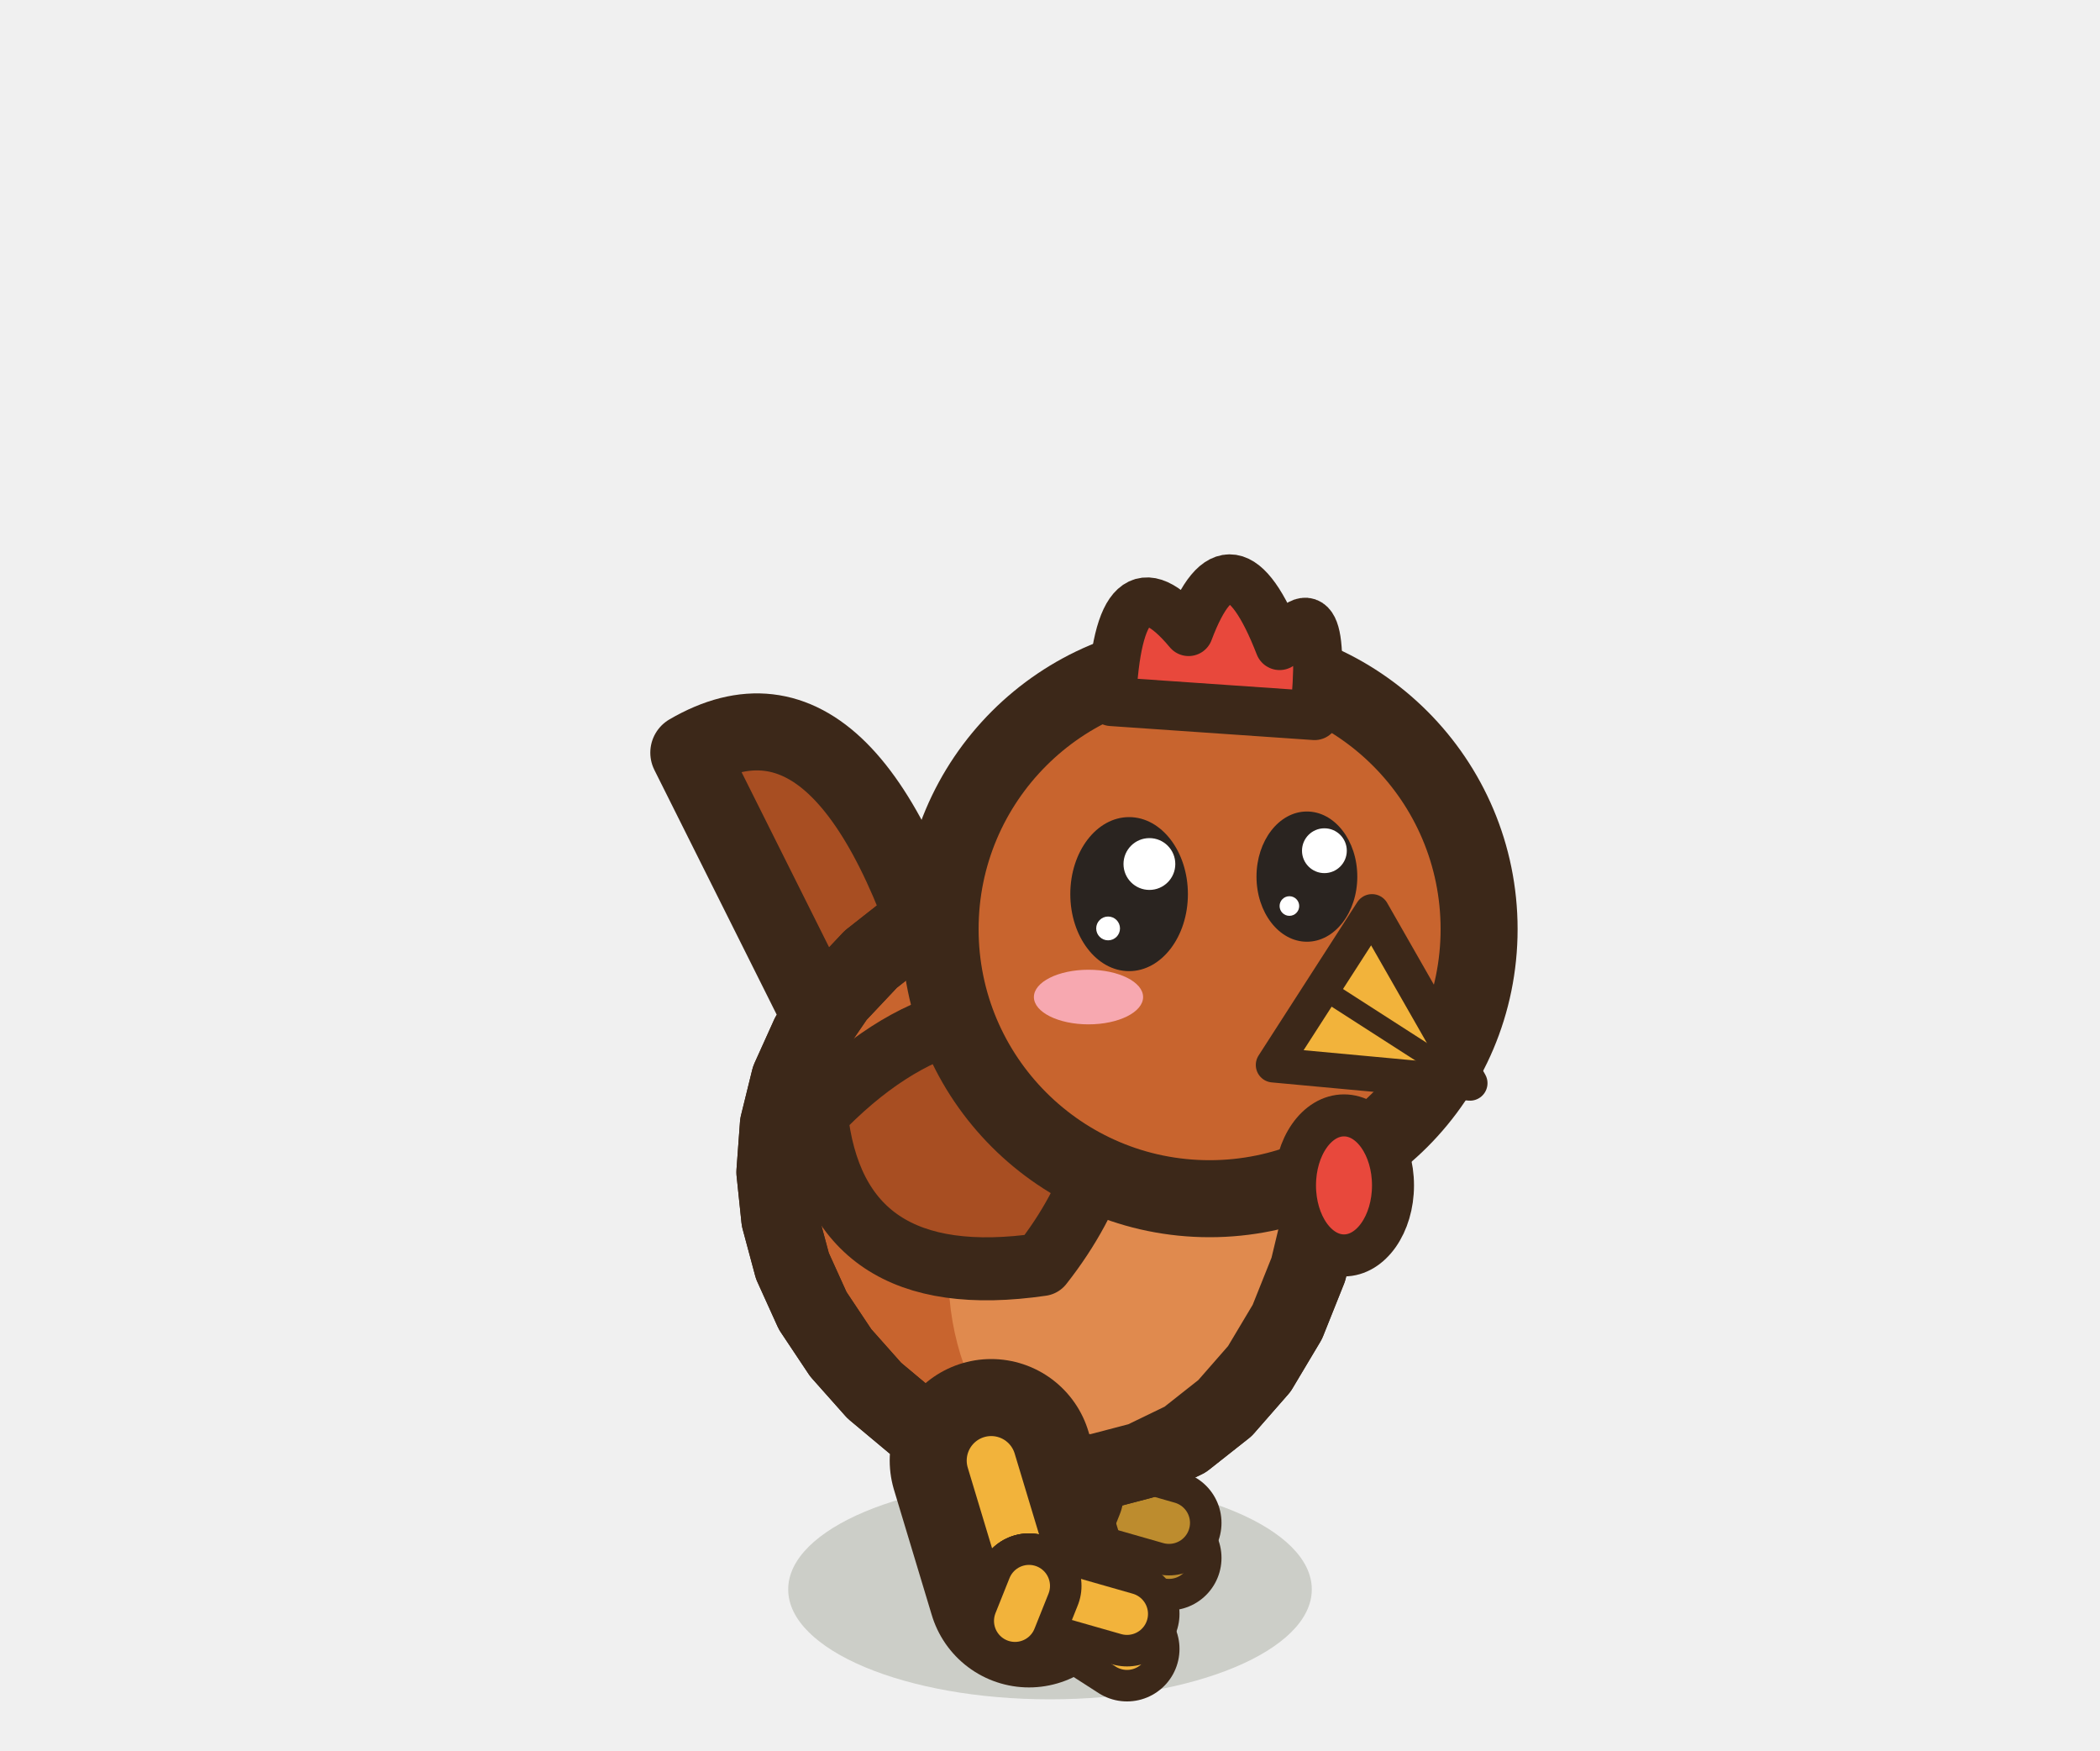
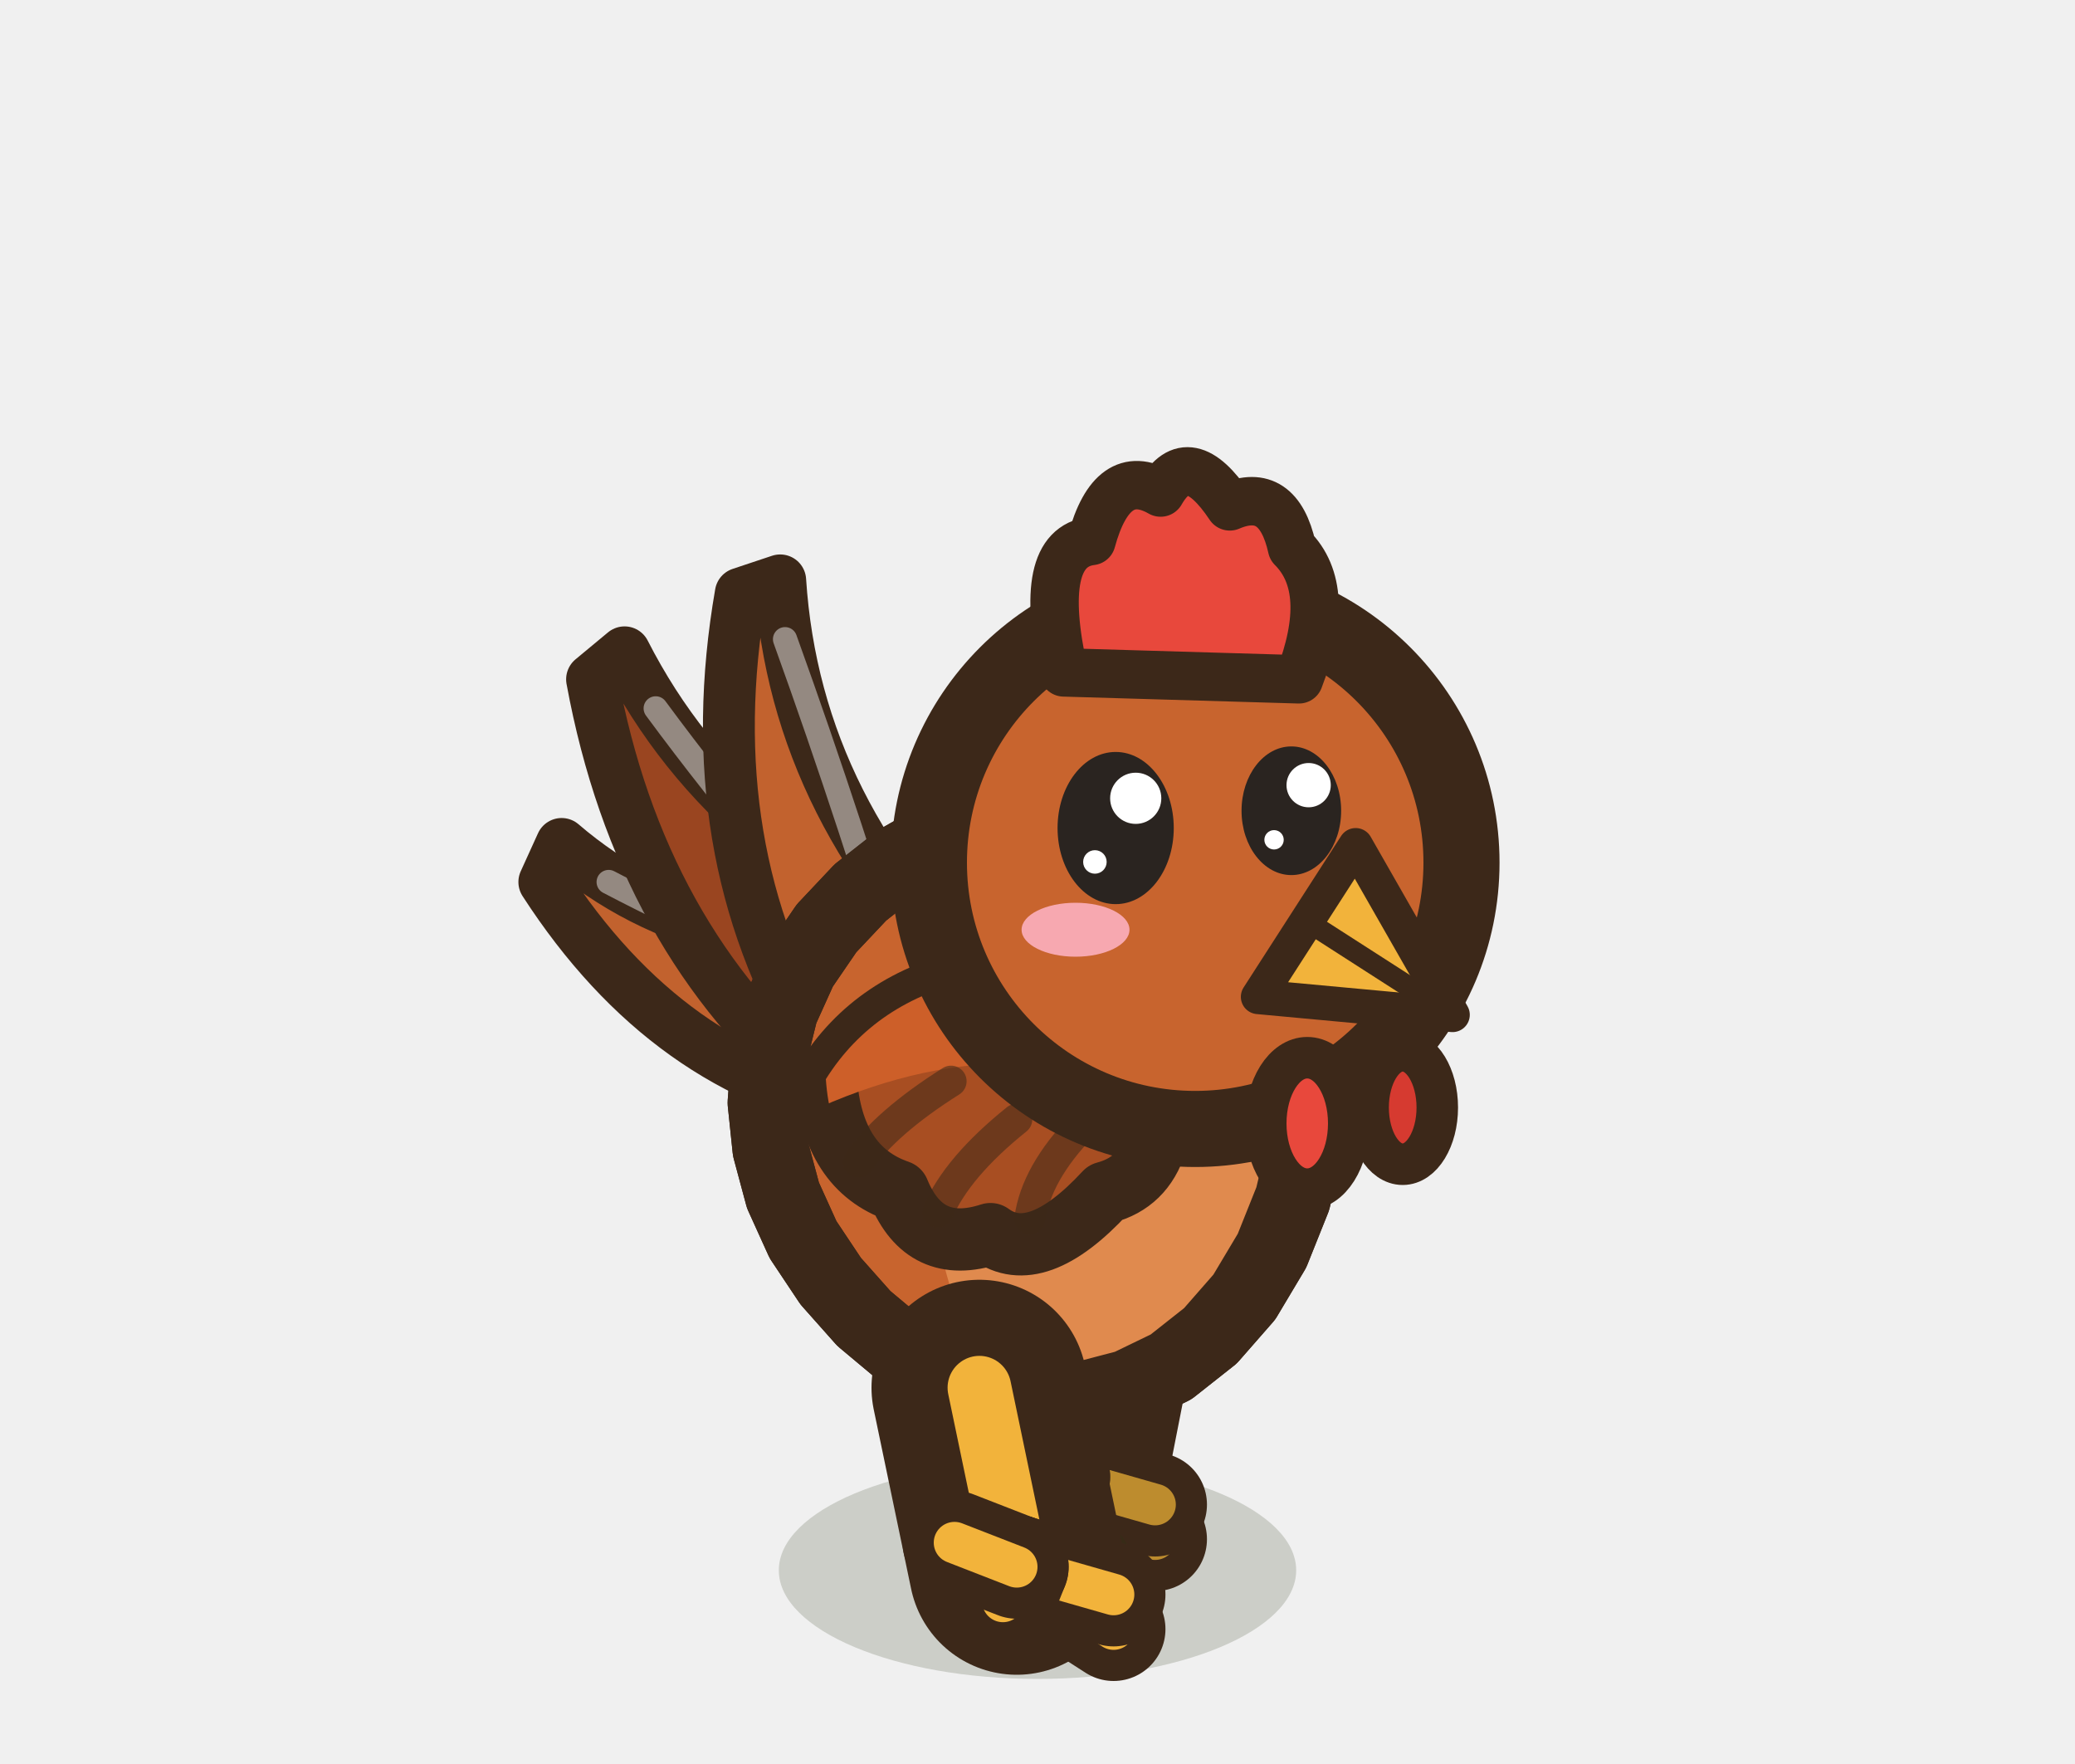
- <svg xmlns="http://www.w3.org/2000/svg" width="30" height="25" viewBox="-15 -22.5 30 25">
+ <svg xmlns="http://www.w3.org/2000/svg" width="30" height="25.5" viewBox="-15 -22.5 30 25.5">
  <ellipse cx="0" cy="0.2" rx="3.74" ry="1.57" fill="rgba(40,55,20,.18)" />
-   <path d="M0.84,-3.1 L0.3,-1.15" stroke="#3C2819" stroke-width="2.9" stroke-linecap="round" />
-   <path d="M0.84,-3.1 L0.3,-1.15" stroke="#bd8c2e" stroke-width="0.7" stroke-linecap="round" />
+   <ellipse cx="0.6" cy="-0.1" rx="1.3" ry="0.55" fill="rgba(40,55,20,.24)" stroke="none" />
+   <path d="M0.84,-3.9 L0.3,-1.15" stroke="#3C2819" stroke-width="3.12" stroke-linecap="round" />
+   <path d="M0.84,-3.9 L0.3,-1.15" stroke="#bd8c2e" stroke-width="0.92" stroke-linecap="round" />
  <path d="M0.3,-1.15 l1.4,0.9" fill="none" stroke="#3C2819" stroke-width="1.5" stroke-linecap="round" stroke-linejoin="round" />
  <path d="M0.3,-1.15 l1.4,0.9" fill="none" stroke="#bd8c2e" stroke-width="0.6" stroke-linecap="round" stroke-linejoin="round" />
  <path d="M0.3,-1.15 l1.4,0.4" fill="none" stroke="#3C2819" stroke-width="1.5" stroke-linecap="round" stroke-linejoin="round" />
  <path d="M0.3,-1.15 l1.4,0.4" fill="none" stroke="#bd8c2e" stroke-width="0.6" stroke-linecap="round" stroke-linejoin="round" />
  <path d="M0.3,-1.15 l-0.2,0.5" fill="none" stroke="#3C2819" stroke-width="1.5" stroke-linecap="round" stroke-linejoin="round" />
  <path d="M0.3,-1.15 l-0.2,0.5" fill="none" stroke="#bd8c2e" stroke-width="0.6" stroke-linecap="round" stroke-linejoin="round" />
-   <path d="M-2.16,-5.75 L-5.16,-11.75 Q-2.76,-13.15 -1.36,-7.95 Z" fill="#A84E22" stroke="#3C2819" stroke-width="1.1" stroke-linejoin="round" stroke-linecap="round" />
-   <path d="M3.88,-5.16 L3.69,-4.37 L3.39,-3.62 L2.99,-2.95 L2.5,-2.39 L1.93,-1.94 L1.31,-1.64 L0.66,-1.47 L-0.02,-1.45 L-0.69,-1.57 L-1.34,-1.82 L-1.96,-2.18 L-2.51,-2.64 L-2.99,-3.18 L-3.39,-3.78 L-3.68,-4.42 L-3.86,-5.09 L-3.93,-5.76 L-3.88,-6.44 L-3.72,-7.09 L-3.44,-7.71 L-3.05,-8.28 L-2.56,-8.8 L-2,-9.24 L-1.37,-9.6 L-0.7,-9.85 L0,-10 L0.69,-10.03 L1.37,-9.93 L2,-9.69 L2.57,-9.33 L3.06,-8.84 L3.45,-8.24 L3.74,-7.55 L3.91,-6.78 L3.96,-5.98 Z" fill="#C8642E" stroke="#3C2819" stroke-width="1.1" stroke-linejoin="round" stroke-linecap="round" />
+   <path d="M0.3,-1.15 l-0.9,-0.35" fill="none" stroke="#3C2819" stroke-width="1.5" stroke-linecap="round" stroke-linejoin="round" />
+   <path d="M0.3,-1.15 l-0.9,-0.35" fill="none" stroke="#bd8c2e" stroke-width="0.6" stroke-linecap="round" stroke-linejoin="round" />
+   <path d="M-1.38,-9.02 Q-4.69,-8.42 -6.88,-10.3 L-7.13,-9.75 Q-5.34,-6.98 -2.53,-6.47 A1.4,1.4 0 0,1 -1.38,-9.02 Z" fill="#C2622E" stroke="#3C2819" stroke-width="0.75" stroke-linejoin="round" stroke-linecap="round" />
+   <path d="M-1.69,-7.75 Q-4.33,-8.77 -6.2,-9.75" fill="none" stroke="rgba(255,255,255,.45)" stroke-width="0.35" stroke-linecap="round" stroke-linejoin="round" />
+   <path d="M-0.76,-8.73 Q-4.42,-10.03 -5.97,-13.07 L-6.44,-12.68 Q-5.75,-8.93 -3.15,-6.76 A1.55,1.55 0 0,1 -0.76,-8.73 Z" fill="#9A4520" stroke="#3C2819" stroke-width="0.75" stroke-linejoin="round" stroke-linecap="round" />
+   <path d="M-1.73,-7.75 Q-3.89,-10.05 -5.52,-12.26" fill="none" stroke="rgba(255,255,255,.45)" stroke-width="0.35" stroke-linecap="round" stroke-linejoin="round" />
+   <path d="M-0.72,-8.15 Q-3.5,-10.71 -3.72,-14.11 L-4.29,-13.92 Q-4.93,-10.24 -3.19,-7.34 A1.3,1.3 0 0,1 -0.72,-8.15 Z" fill="#C2622E" stroke="#3C2819" stroke-width="0.75" stroke-linejoin="round" stroke-linecap="round" />
+   <path d="M-1.84,-7.75 Q-2.68,-10.57 -3.65,-13.26" fill="none" stroke="rgba(255,255,255,.45)" stroke-width="0.35" stroke-linecap="round" stroke-linejoin="round" />
+   <path d="M3.88,-5.96 L3.69,-5.17 L3.39,-4.42 L2.99,-3.75 L2.5,-3.19 L1.93,-2.74 L1.31,-2.44 L0.66,-2.27 L-0.02,-2.25 L-0.69,-2.37 L-1.34,-2.62 L-1.96,-2.98 L-2.51,-3.44 L-2.99,-3.98 L-3.39,-4.58 L-3.68,-5.22 L-3.86,-5.89 L-3.93,-6.56 L-3.88,-7.24 L-3.72,-7.89 L-3.44,-8.51 L-3.05,-9.08 L-2.56,-9.6 L-2,-10.04 L-1.37,-10.4 L-0.7,-10.65 L0,-10.8 L0.69,-10.83 L1.37,-10.73 L2,-10.49 L2.57,-10.13 L3.06,-9.64 L3.45,-9.04 L3.74,-8.35 L3.91,-7.58 L3.96,-6.78 Z" fill="#C8642E" stroke="#3C2819" stroke-width="1.1" stroke-linejoin="round" stroke-linecap="round" />
  <clipPath id="b3henrousseavantmarche1">
-     <path d="M3.88,-5.16 L3.69,-4.37 L3.39,-3.62 L2.99,-2.95 L2.5,-2.39 L1.93,-1.94 L1.31,-1.64 L0.66,-1.47 L-0.02,-1.45 L-0.69,-1.57 L-1.34,-1.82 L-1.96,-2.18 L-2.51,-2.64 L-2.99,-3.18 L-3.39,-3.78 L-3.68,-4.42 L-3.86,-5.09 L-3.93,-5.76 L-3.88,-6.44 L-3.72,-7.09 L-3.44,-7.71 L-3.05,-8.28 L-2.56,-8.8 L-2,-9.24 L-1.37,-9.6 L-0.7,-9.85 L0,-10 L0.69,-10.03 L1.37,-9.93 L2,-9.69 L2.57,-9.33 L3.06,-8.84 L3.45,-8.24 L3.74,-7.55 L3.91,-6.78 L3.96,-5.98 Z" />
+     <path d="M3.88,-5.96 L3.69,-5.17 L3.39,-4.42 L2.99,-3.75 L2.5,-3.19 L1.93,-2.74 L1.31,-2.44 L0.66,-2.27 L-0.02,-2.25 L-0.69,-2.37 L-1.34,-2.62 L-1.96,-2.98 L-2.51,-3.44 L-2.99,-3.98 L-3.39,-4.58 L-3.68,-5.22 L-3.86,-5.89 L-3.93,-6.56 L-3.88,-7.24 L-3.72,-7.89 L-3.44,-8.51 L-3.05,-9.08 L-2.56,-9.6 L-2,-10.04 L-1.37,-10.4 L-0.7,-10.65 L0,-10.8 L0.69,-10.83 L1.37,-10.73 L2,-10.49 L2.57,-10.13 L3.06,-9.64 L3.45,-9.04 L3.74,-8.35 L3.91,-7.58 L3.96,-6.78 Z" />
  </clipPath>
  <g clip-path="url(#b3henrousseavantmarche1)">
-     <ellipse cx="1.38" cy="-4.3" rx="2.83" ry="3.34" fill="#E08A4E" />
+     <ellipse cx="1.38" cy="-5.1" rx="2.83" ry="3.34" fill="#E08A4E" />
  </g>
-   <path d="M3.88,-5.16 L3.69,-4.37 L3.39,-3.62 L2.99,-2.95 L2.5,-2.39 L1.93,-1.94 L1.31,-1.64 L0.66,-1.47 L-0.02,-1.45 L-0.69,-1.57 L-1.34,-1.82 L-1.96,-2.18 L-2.51,-2.64 L-2.99,-3.18 L-3.39,-3.78 L-3.68,-4.42 L-3.86,-5.09 L-3.93,-5.76 L-3.88,-6.44 L-3.72,-7.09 L-3.44,-7.71 L-3.05,-8.28 L-2.56,-8.8 L-2,-9.24 L-1.37,-9.6 L-0.7,-9.85 L0,-10 L0.69,-10.03 L1.37,-9.93 L2,-9.69 L2.57,-9.33 L3.06,-8.84 L3.45,-8.24 L3.74,-7.55 L3.91,-6.78 L3.96,-5.98 Z" fill="none" stroke="#3C2819" stroke-width="1.1" stroke-linejoin="round" stroke-linecap="round" />
-   <path d="M0.87,-7.66 Q-1.3,-8.73 -3.34,-6.59 Q-3.07,-4.01 -0.12,-4.44 Q1.06,-5.94 0.87,-7.66 Z" fill="#A84E22" stroke="#3C2819" stroke-width="0.9" stroke-linejoin="round" stroke-linecap="round" />
-   <path d="M-0.84,-1.64 L-0.3,0.15" stroke="#3C2819" stroke-width="2.9" stroke-linecap="round" />
-   <path d="M-0.84,-1.64 L-0.3,0.15" stroke="#F2B33B" stroke-width="0.7" stroke-linecap="round" />
+   <path d="M3.88,-5.96 L3.69,-5.17 L3.39,-4.42 L2.99,-3.75 L2.5,-3.19 L1.93,-2.74 L1.31,-2.44 L0.66,-2.27 L-0.02,-2.25 L-0.69,-2.37 L-1.34,-2.62 L-1.96,-2.98 L-2.51,-3.44 L-2.99,-3.98 L-3.39,-4.58 L-3.68,-5.22 L-3.86,-5.89 L-3.93,-6.56 L-3.88,-7.24 L-3.72,-7.89 L-3.44,-8.51 L-3.05,-9.08 L-2.56,-9.6 L-2,-10.04 L-1.37,-10.4 L-0.7,-10.65 L0,-10.8 L0.69,-10.83 L1.37,-10.73 L2,-10.49 L2.57,-10.13 L3.06,-9.64 L3.45,-9.04 L3.74,-8.35 L3.91,-7.58 L3.96,-6.78 Z" fill="none" stroke="#3C2819" stroke-width="1.1" stroke-linejoin="round" stroke-linecap="round" />
+   <path d="M1.7,-7.53 Q0.51,-9.06 -0.92,-8.34 Q-2.35,-8.03 -3.06,-6.9 Q-2.97,-5.61 -2.01,-5.28 Q-1.63,-4.35 -0.68,-4.66 Q-0.02,-4.18 0.98,-5.26 Q2.08,-5.55 1.7,-7.53 Z" fill="#A84E22" stroke="#3C2819" stroke-width="0.9" stroke-linejoin="round" stroke-linecap="round" />
+   <clipPath id="ap3henrousseavantmarche1">
+     <path d="M1.7,-7.53 Q0.51,-9.06 -0.92,-8.34 Q-2.35,-8.03 -3.06,-6.9 Q-2.97,-5.61 -2.01,-5.28 Q-1.63,-4.35 -0.68,-4.66 Q-0.02,-4.18 0.98,-5.26 Q2.08,-5.55 1.7,-7.53 Z" />
+   </clipPath>
+   <g clip-path="url(#ap3henrousseavantmarche1)">
+     <path d="M2.17,-7.87 Q-0.21,-9.41 -3.54,-7.18 L-3.54,-6.31 Q-0.44,-7.85 2.17,-6.49 Z" fill="#CD5F29" />
+   </g>
+   <path d="M-1.25,-6.87 Q-2.2,-6.27 -2.59,-5.7" fill="none" stroke="rgba(60,40,25,.55)" stroke-width="0.45" stroke-linecap="round" stroke-linejoin="round" />
+   <path d="M-0.3,-6.32 Q-1.16,-5.63 -1.44,-4.98" fill="none" stroke="rgba(60,40,25,.55)" stroke-width="0.45" stroke-linecap="round" stroke-linejoin="round" />
+   <path d="M0.65,-6.23 Q-0.02,-5.54 -0.11,-4.88" fill="none" stroke="rgba(60,40,25,.55)" stroke-width="0.45" stroke-linecap="round" stroke-linejoin="round" />
+   <ellipse cx="0" cy="-0.1" rx="1.3" ry="0.55" fill="rgba(40,55,20,.24)" stroke="none" />
+   <path d="M-0.84,-2.44 L-0.3,0.15" stroke="#3C2819" stroke-width="3.12" stroke-linecap="round" />
+   <path d="M-0.84,-2.44 L-0.3,0.15" stroke="#F2B33B" stroke-width="0.92" stroke-linecap="round" />
  <path d="M-0.3,0.15 l1.4,0.9" fill="none" stroke="#3C2819" stroke-width="1.5" stroke-linecap="round" stroke-linejoin="round" />
  <path d="M-0.3,0.15 l1.4,0.9" fill="none" stroke="#F2B33B" stroke-width="0.6" stroke-linecap="round" stroke-linejoin="round" />
  <path d="M-0.3,0.15 l1.4,0.4" fill="none" stroke="#3C2819" stroke-width="1.5" stroke-linecap="round" stroke-linejoin="round" />
  <path d="M-0.3,0.15 l1.4,0.4" fill="none" stroke="#F2B33B" stroke-width="0.6" stroke-linecap="round" stroke-linejoin="round" />
  <path d="M-0.3,0.15 l-0.2,0.5" fill="none" stroke="#3C2819" stroke-width="1.5" stroke-linecap="round" stroke-linejoin="round" />
  <path d="M-0.3,0.15 l-0.2,0.5" fill="none" stroke="#F2B33B" stroke-width="0.6" stroke-linecap="round" stroke-linejoin="round" />
-   <ellipse cx="2.28" cy="-9.23" rx="3.85" ry="3.85" fill="#C8642E" stroke="#3C2819" stroke-width="1.1" stroke-linejoin="round" stroke-linecap="round" />
-   <ellipse cx="1.13" cy="-9.73" rx="0.84" ry="1.1" fill="#2A2420" stroke="none" />
-   <ellipse cx="1.42" cy="-10.16" rx="0.37" ry="0.37" fill="#FFFFFF" stroke="none" />
-   <ellipse cx="0.83" cy="-9.24" rx="0.17" ry="0.17" fill="#FFFFFF" stroke="none" />
-   <ellipse cx="3.67" cy="-9.98" rx="0.72" ry="0.93" fill="#2A2420" stroke="none" />
-   <ellipse cx="3.92" cy="-10.35" rx="0.32" ry="0.32" fill="#FFFFFF" stroke="none" />
-   <ellipse cx="3.42" cy="-9.56" rx="0.14" ry="0.14" fill="#FFFFFF" stroke="none" />
-   <ellipse cx="0.55" cy="-8.26" rx="0.78" ry="0.39" fill="#F7A8B0" stroke="none" />
-   <path d="M4.6,-9.48 L6,-7.03 L3.19,-7.29 Z" fill="#F2B33B" stroke="#3C2819" stroke-width="0.5" stroke-linejoin="round" stroke-linecap="round" />
-   <path d="M3.9,-8.38 L5.83,-7.14" stroke="#3C2819" stroke-width="0.3" />
-   <path d="M0.88,-12.48 Q0.98,-14.68 1.98,-13.48 Q2.58,-15.08 3.28,-13.28 Q3.98,-14.28 3.78,-12.28 Z" fill="#E8483C" stroke="#3C2819" stroke-width="0.7" stroke-linejoin="round" stroke-linecap="round" />
-   <ellipse cx="4.2" cy="-5.57" rx="0.7" ry="1" fill="#E8483C" stroke="#3C2819" stroke-width="0.6" stroke-linejoin="round" stroke-linecap="round" />
+   <path d="M-0.3,0.15 l-0.9,-0.35" fill="none" stroke="#3C2819" stroke-width="1.5" stroke-linecap="round" stroke-linejoin="round" />
+   <path d="M-0.3,0.15 l-0.9,-0.35" fill="none" stroke="#F2B33B" stroke-width="0.6" stroke-linecap="round" stroke-linejoin="round" />
+   <ellipse cx="2.28" cy="-10.03" rx="3.85" ry="3.85" fill="#C8642E" stroke="#3C2819" stroke-width="1.1" stroke-linejoin="round" stroke-linecap="round" />
+   <ellipse cx="1.13" cy="-10.53" rx="0.84" ry="1.1" fill="#2A2420" stroke="none" />
+   <ellipse cx="1.42" cy="-10.96" rx="0.37" ry="0.37" fill="#FFFFFF" stroke="none" />
+   <ellipse cx="0.83" cy="-10.04" rx="0.17" ry="0.17" fill="#FFFFFF" stroke="none" />
+   <ellipse cx="3.67" cy="-10.78" rx="0.72" ry="0.93" fill="#2A2420" stroke="none" />
+   <ellipse cx="3.92" cy="-11.15" rx="0.32" ry="0.32" fill="#FFFFFF" stroke="none" />
+   <ellipse cx="3.42" cy="-10.36" rx="0.14" ry="0.14" fill="#FFFFFF" stroke="none" />
+   <ellipse cx="0.55" cy="-9.06" rx="0.78" ry="0.39" fill="#F7A8B0" stroke="none" />
+   <path d="M4.6,-10.28 L6,-7.83 L3.19,-8.09 Z" fill="#F2B33B" stroke="#3C2819" stroke-width="0.5" stroke-linejoin="round" stroke-linecap="round" />
+   <path d="M3.9,-9.18 L5.83,-7.94" stroke="#3C2819" stroke-width="0.3" />
+   <path d="M0.38,-12.78 Q-0.02,-14.58 0.78,-14.68 Q1.08,-15.78 1.78,-15.38 Q2.18,-16.08 2.78,-15.18 Q3.48,-15.48 3.68,-14.58 Q4.28,-13.98 3.78,-12.68 Z" fill="#E8483C" stroke="#3C2819" stroke-width="0.7" stroke-linejoin="round" stroke-linecap="round" />
+   <ellipse cx="3.9" cy="-6.26" rx="0.6" ry="0.95" fill="#E8483C" stroke="#3C2819" stroke-width="0.6" stroke-linejoin="round" stroke-linecap="round" />
+   <ellipse cx="5.28" cy="-6.49" rx="0.5" ry="0.82" fill="#D63A30" stroke="#3C2819" stroke-width="0.6" stroke-linejoin="round" stroke-linecap="round" />
</svg>
